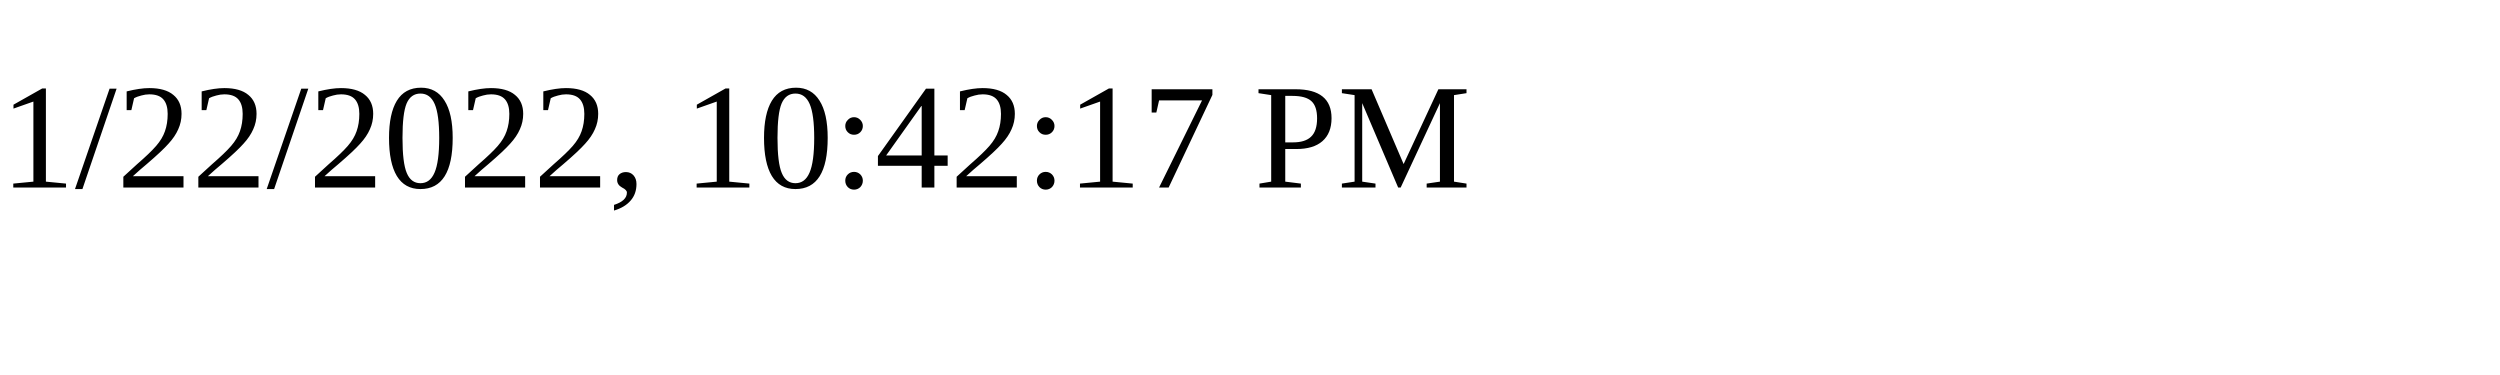
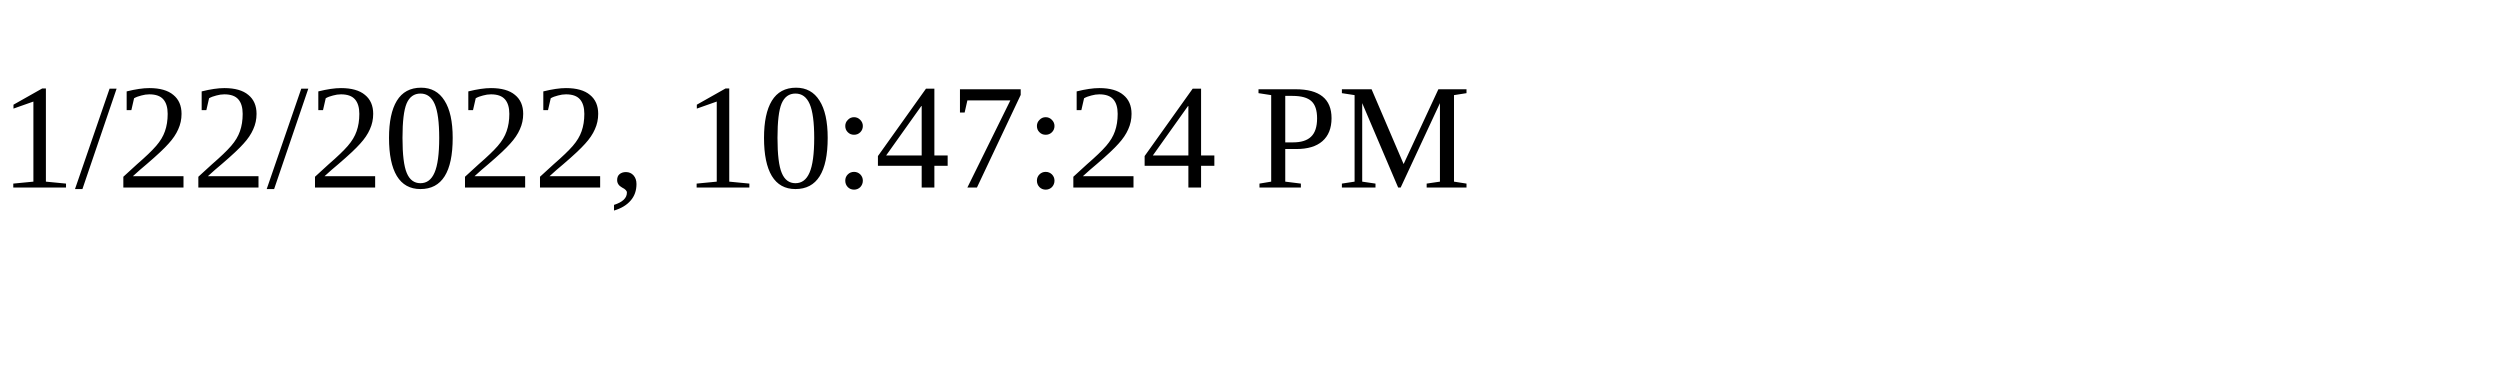
<svg xmlns="http://www.w3.org/2000/svg" height="30" width="200">
-   <text x="0" y="15">1/22/2022, 10:42:17 PM</text>
+   <text x="0" y="15">1/22/2022, 10:47:24 PM</text>
</svg>
